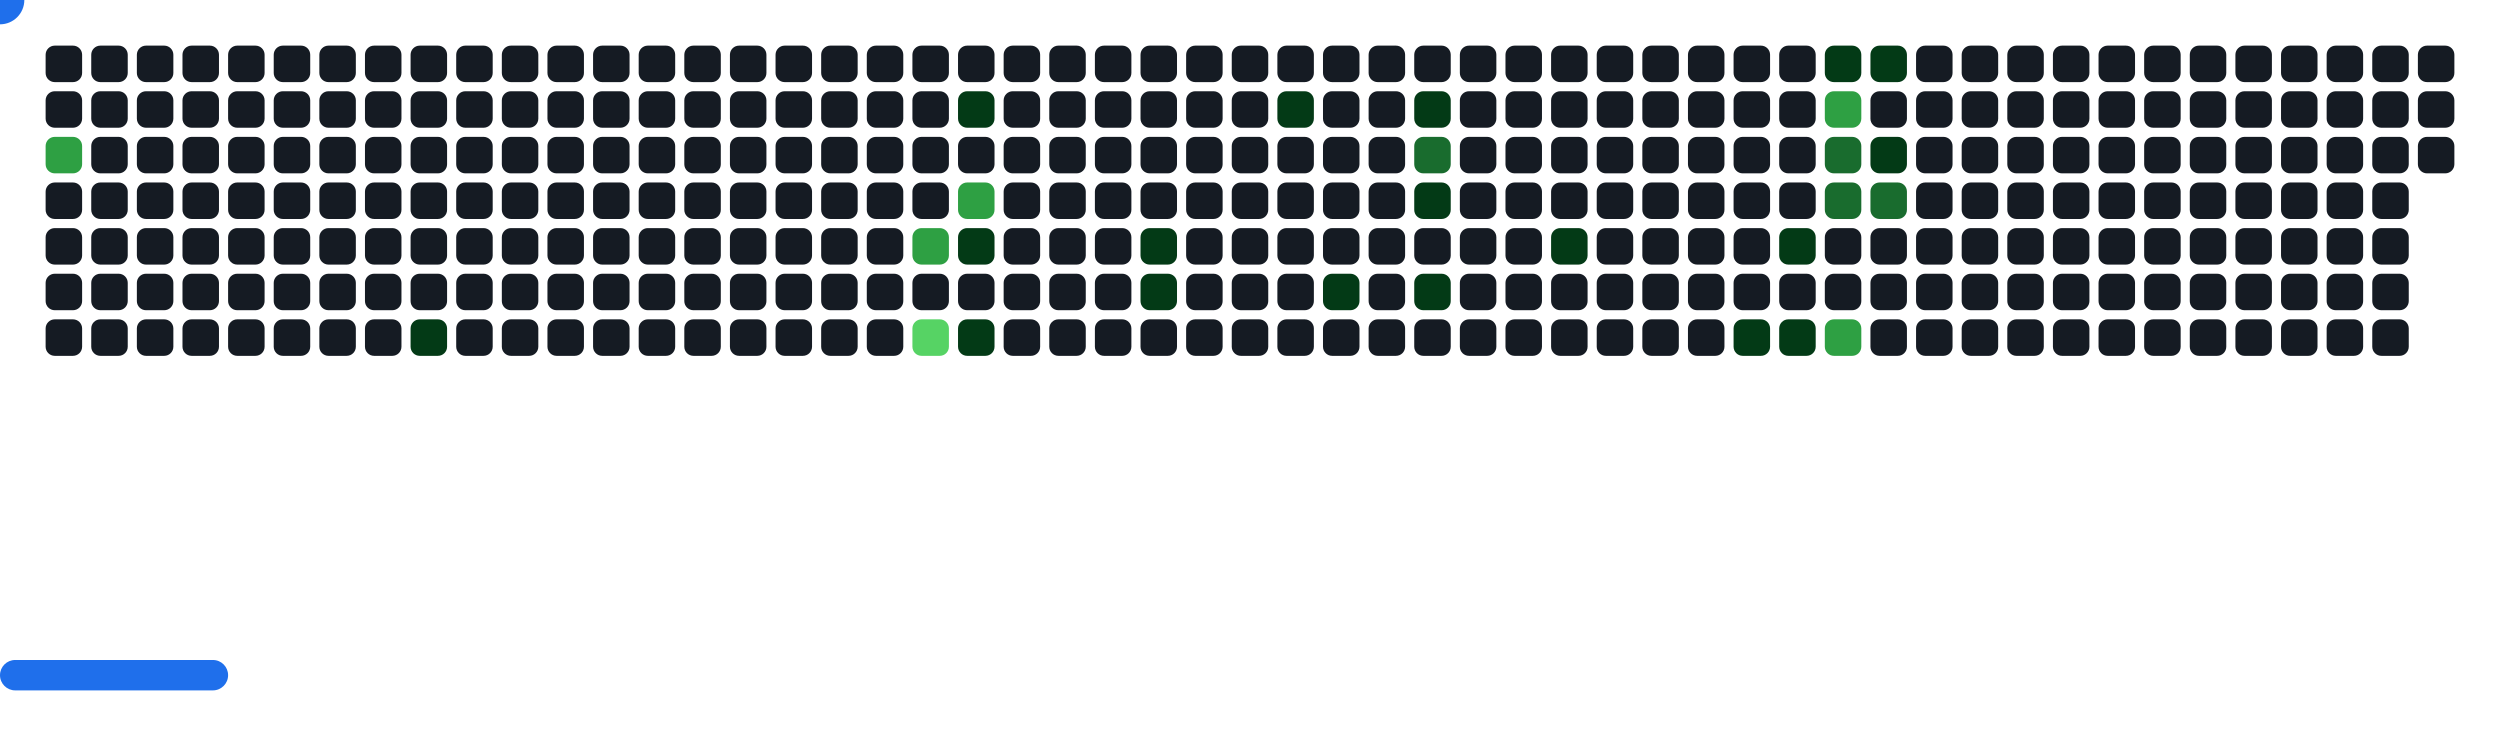
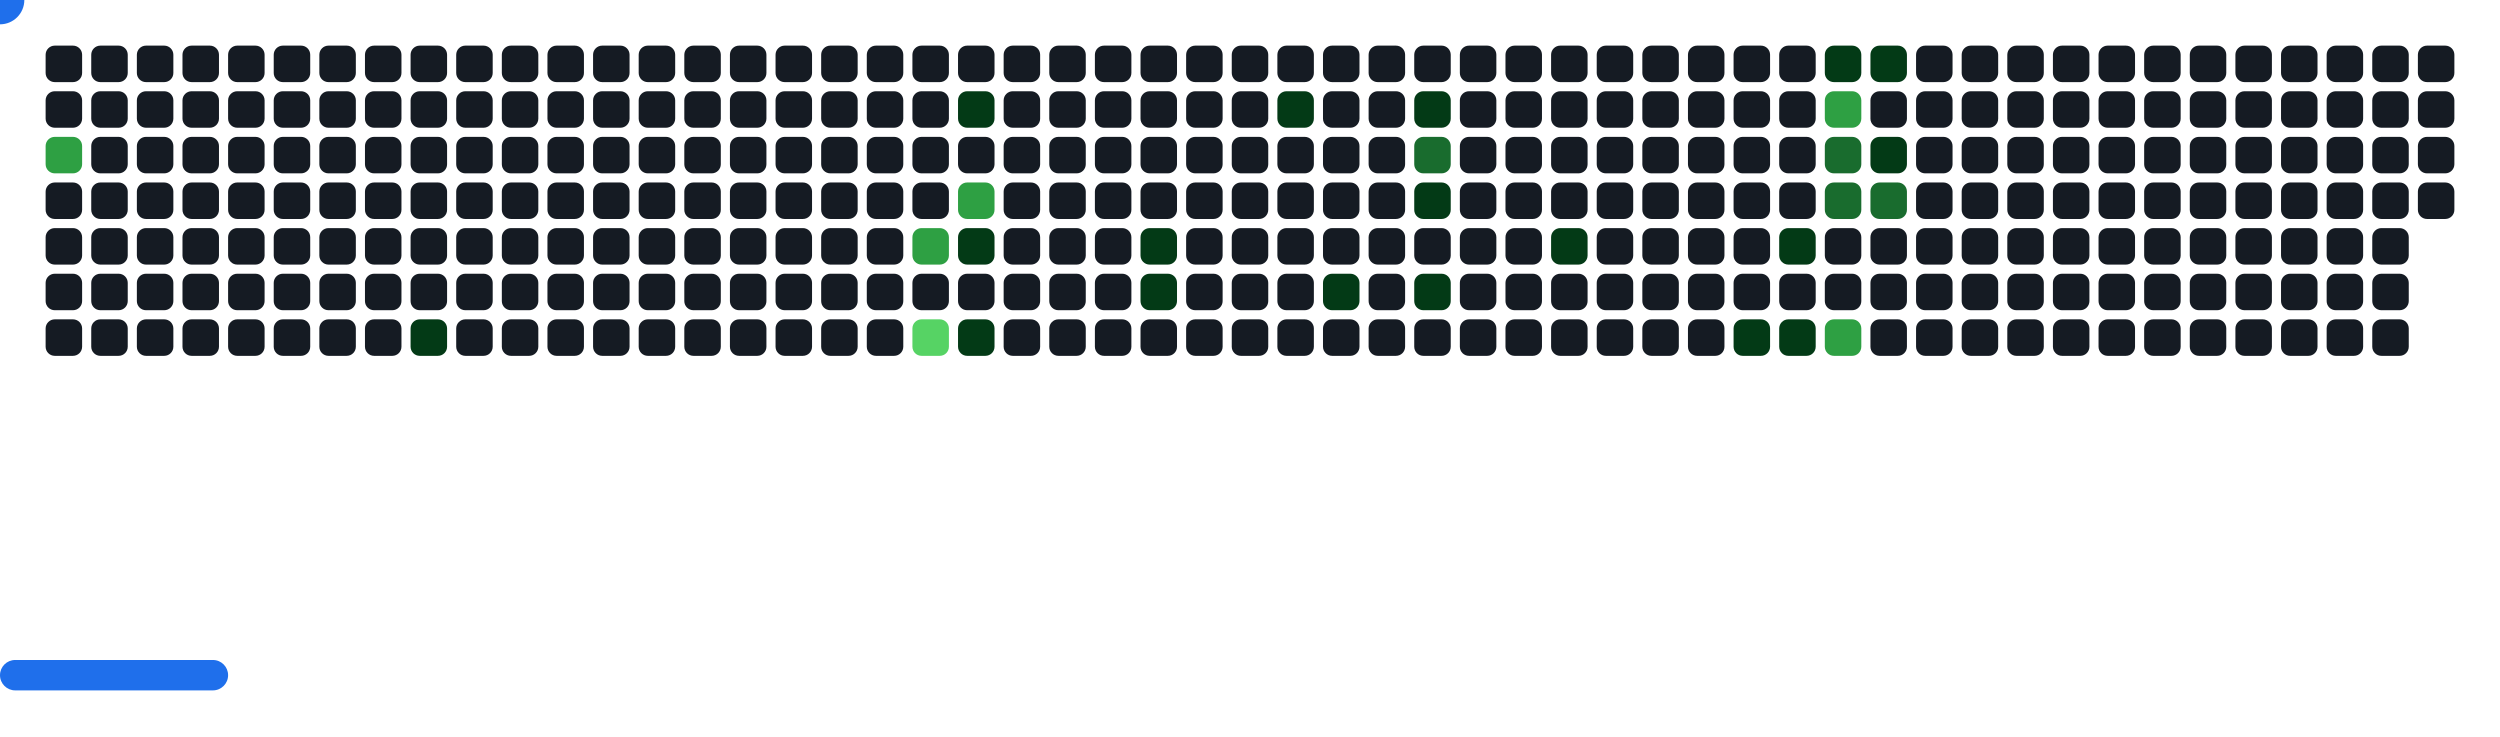
<svg xmlns="http://www.w3.org/2000/svg" width="822" height="242" viewBox="0 0 822 242">
  <style>.c0{fill:#151B23}.c1{fill:#033A16}.c2{fill:#196C2E}.c3{fill:#2EA043}.c4{fill:#56D364}</style>
  <defs>
    <symbol id="brick">
      <rect x="0" y="0" width="12" height="12" rx="3" />
    </symbol>
  </defs>
  <use href="#brick" x="15" y="15" class="c0" opacity="1" />
  <use href="#brick" x="15" y="30" class="c0" opacity="1" />
  <use href="#brick" x="15" y="45" fill="#2EA043">
    <animate attributeName="fill" values="#2EA043;#2EA043;#151B23;#151B23" keyTimes="0;0.723;0.723;1" dur="47.267s" fill="freeze" repeatCount="indefinite" />
  </use>
  <use href="#brick" x="15" y="60" class="c0" opacity="1" />
  <use href="#brick" x="15" y="75" class="c0" opacity="1" />
  <use href="#brick" x="15" y="90" class="c0" opacity="1" />
  <use href="#brick" x="15" y="105" class="c0" opacity="1" />
  <use href="#brick" x="30" y="15" class="c0" opacity="1" />
  <use href="#brick" x="30" y="30" class="c0" opacity="1" />
  <use href="#brick" x="30" y="45" class="c0" opacity="1" />
  <use href="#brick" x="30" y="60" class="c0" opacity="1" />
  <use href="#brick" x="30" y="75" class="c0" opacity="1" />
  <use href="#brick" x="30" y="90" class="c0" opacity="1" />
  <use href="#brick" x="30" y="105" class="c0" opacity="1" />
  <use href="#brick" x="45" y="15" class="c0" opacity="1" />
  <use href="#brick" x="45" y="30" class="c0" opacity="1" />
  <use href="#brick" x="45" y="45" class="c0" opacity="1" />
  <use href="#brick" x="45" y="60" class="c0" opacity="1" />
  <use href="#brick" x="45" y="75" class="c0" opacity="1" />
  <use href="#brick" x="45" y="90" class="c0" opacity="1" />
  <use href="#brick" x="45" y="105" class="c0" opacity="1" />
  <use href="#brick" x="60" y="15" class="c0" opacity="1" />
  <use href="#brick" x="60" y="30" class="c0" opacity="1" />
  <use href="#brick" x="60" y="45" class="c0" opacity="1" />
  <use href="#brick" x="60" y="60" class="c0" opacity="1" />
  <use href="#brick" x="60" y="75" class="c0" opacity="1" />
  <use href="#brick" x="60" y="90" class="c0" opacity="1" />
  <use href="#brick" x="60" y="105" class="c0" opacity="1" />
  <use href="#brick" x="75" y="15" class="c0" opacity="1" />
  <use href="#brick" x="75" y="30" class="c0" opacity="1" />
  <use href="#brick" x="75" y="45" class="c0" opacity="1" />
  <use href="#brick" x="75" y="60" class="c0" opacity="1" />
  <use href="#brick" x="75" y="75" class="c0" opacity="1" />
  <use href="#brick" x="75" y="90" class="c0" opacity="1" />
  <use href="#brick" x="75" y="105" class="c0" opacity="1" />
  <use href="#brick" x="90" y="15" class="c0" opacity="1" />
  <use href="#brick" x="90" y="30" class="c0" opacity="1" />
  <use href="#brick" x="90" y="45" class="c0" opacity="1" />
  <use href="#brick" x="90" y="60" class="c0" opacity="1" />
  <use href="#brick" x="90" y="75" class="c0" opacity="1" />
  <use href="#brick" x="90" y="90" class="c0" opacity="1" />
  <use href="#brick" x="90" y="105" class="c0" opacity="1" />
  <use href="#brick" x="105" y="15" class="c0" opacity="1" />
  <use href="#brick" x="105" y="30" class="c0" opacity="1" />
  <use href="#brick" x="105" y="45" class="c0" opacity="1" />
  <use href="#brick" x="105" y="60" class="c0" opacity="1" />
  <use href="#brick" x="105" y="75" class="c0" opacity="1" />
  <use href="#brick" x="105" y="90" class="c0" opacity="1" />
  <use href="#brick" x="105" y="105" class="c0" opacity="1" />
  <use href="#brick" x="120" y="15" class="c0" opacity="1" />
  <use href="#brick" x="120" y="30" class="c0" opacity="1" />
  <use href="#brick" x="120" y="45" class="c0" opacity="1" />
  <use href="#brick" x="120" y="60" class="c0" opacity="1" />
  <use href="#brick" x="120" y="75" class="c0" opacity="1" />
  <use href="#brick" x="120" y="90" class="c0" opacity="1" />
  <use href="#brick" x="120" y="105" class="c0" opacity="1" />
  <use href="#brick" x="135" y="15" class="c0" opacity="1" />
  <use href="#brick" x="135" y="30" class="c0" opacity="1" />
  <use href="#brick" x="135" y="45" class="c0" opacity="1" />
  <use href="#brick" x="135" y="60" class="c0" opacity="1" />
  <use href="#brick" x="135" y="75" class="c0" opacity="1" />
  <use href="#brick" x="135" y="90" class="c0" opacity="1" />
  <use href="#brick" x="135" y="105" fill="#033A16">
    <animate attributeName="fill" values="#033A16;#033A16;#151B23;#151B23" keyTimes="0;0.254;0.254;1" dur="47.267s" fill="freeze" repeatCount="indefinite" />
  </use>
  <use href="#brick" x="150" y="15" class="c0" opacity="1" />
  <use href="#brick" x="150" y="30" class="c0" opacity="1" />
  <use href="#brick" x="150" y="45" class="c0" opacity="1" />
  <use href="#brick" x="150" y="60" class="c0" opacity="1" />
  <use href="#brick" x="150" y="75" class="c0" opacity="1" />
  <use href="#brick" x="150" y="90" class="c0" opacity="1" />
  <use href="#brick" x="150" y="105" class="c0" opacity="1" />
  <use href="#brick" x="165" y="15" class="c0" opacity="1" />
  <use href="#brick" x="165" y="30" class="c0" opacity="1" />
  <use href="#brick" x="165" y="45" class="c0" opacity="1" />
  <use href="#brick" x="165" y="60" class="c0" opacity="1" />
  <use href="#brick" x="165" y="75" class="c0" opacity="1" />
  <use href="#brick" x="165" y="90" class="c0" opacity="1" />
  <use href="#brick" x="165" y="105" class="c0" opacity="1" />
  <use href="#brick" x="180" y="15" class="c0" opacity="1" />
  <use href="#brick" x="180" y="30" class="c0" opacity="1" />
  <use href="#brick" x="180" y="45" class="c0" opacity="1" />
  <use href="#brick" x="180" y="60" class="c0" opacity="1" />
  <use href="#brick" x="180" y="75" class="c0" opacity="1" />
  <use href="#brick" x="180" y="90" class="c0" opacity="1" />
  <use href="#brick" x="180" y="105" class="c0" opacity="1" />
  <use href="#brick" x="195" y="15" class="c0" opacity="1" />
  <use href="#brick" x="195" y="30" class="c0" opacity="1" />
  <use href="#brick" x="195" y="45" class="c0" opacity="1" />
  <use href="#brick" x="195" y="60" class="c0" opacity="1" />
  <use href="#brick" x="195" y="75" class="c0" opacity="1" />
  <use href="#brick" x="195" y="90" class="c0" opacity="1" />
  <use href="#brick" x="195" y="105" class="c0" opacity="1" />
  <use href="#brick" x="210" y="15" class="c0" opacity="1" />
  <use href="#brick" x="210" y="30" class="c0" opacity="1" />
  <use href="#brick" x="210" y="45" class="c0" opacity="1" />
  <use href="#brick" x="210" y="60" class="c0" opacity="1" />
  <use href="#brick" x="210" y="75" class="c0" opacity="1" />
  <use href="#brick" x="210" y="90" class="c0" opacity="1" />
  <use href="#brick" x="210" y="105" class="c0" opacity="1" />
  <use href="#brick" x="225" y="15" class="c0" opacity="1" />
  <use href="#brick" x="225" y="30" class="c0" opacity="1" />
  <use href="#brick" x="225" y="45" class="c0" opacity="1" />
  <use href="#brick" x="225" y="60" class="c0" opacity="1" />
  <use href="#brick" x="225" y="75" class="c0" opacity="1" />
  <use href="#brick" x="225" y="90" class="c0" opacity="1" />
  <use href="#brick" x="225" y="105" class="c0" opacity="1" />
  <use href="#brick" x="240" y="15" class="c0" opacity="1" />
  <use href="#brick" x="240" y="30" class="c0" opacity="1" />
  <use href="#brick" x="240" y="45" class="c0" opacity="1" />
  <use href="#brick" x="240" y="60" class="c0" opacity="1" />
  <use href="#brick" x="240" y="75" class="c0" opacity="1" />
  <use href="#brick" x="240" y="90" class="c0" opacity="1" />
  <use href="#brick" x="240" y="105" class="c0" opacity="1" />
  <use href="#brick" x="255" y="15" class="c0" opacity="1" />
  <use href="#brick" x="255" y="30" class="c0" opacity="1" />
  <use href="#brick" x="255" y="45" class="c0" opacity="1" />
  <use href="#brick" x="255" y="60" class="c0" opacity="1" />
  <use href="#brick" x="255" y="75" class="c0" opacity="1" />
  <use href="#brick" x="255" y="90" class="c0" opacity="1" />
  <use href="#brick" x="255" y="105" class="c0" opacity="1" />
  <use href="#brick" x="270" y="15" class="c0" opacity="1" />
  <use href="#brick" x="270" y="30" class="c0" opacity="1" />
  <use href="#brick" x="270" y="45" class="c0" opacity="1" />
  <use href="#brick" x="270" y="60" class="c0" opacity="1" />
  <use href="#brick" x="270" y="75" class="c0" opacity="1" />
  <use href="#brick" x="270" y="90" class="c0" opacity="1" />
  <use href="#brick" x="270" y="105" class="c0" opacity="1" />
  <use href="#brick" x="285" y="15" class="c0" opacity="1" />
  <use href="#brick" x="285" y="30" class="c0" opacity="1" />
  <use href="#brick" x="285" y="45" class="c0" opacity="1" />
  <use href="#brick" x="285" y="60" class="c0" opacity="1" />
  <use href="#brick" x="285" y="75" class="c0" opacity="1" />
  <use href="#brick" x="285" y="90" class="c0" opacity="1" />
  <use href="#brick" x="285" y="105" class="c0" opacity="1" />
  <use href="#brick" x="300" y="15" class="c0" opacity="1" />
  <use href="#brick" x="300" y="30" class="c0" opacity="1" />
  <use href="#brick" x="300" y="45" class="c0" opacity="1" />
  <use href="#brick" x="300" y="60" class="c0" opacity="1" />
  <use href="#brick" x="300" y="75" fill="#2EA043">
    <animate attributeName="fill" values="#2EA043;#2EA043;#151B23;#151B23" keyTimes="0;0.14;0.14;1" dur="47.267s" fill="freeze" repeatCount="indefinite" />
  </use>
  <use href="#brick" x="300" y="90" class="c0" opacity="1" />
  <use href="#brick" x="300" y="105" fill="#56D364">
    <animate attributeName="fill" values="#56D364;#56D364;#151B23;#151B23" keyTimes="0;0.238;0.238;1" dur="47.267s" fill="freeze" repeatCount="indefinite" />
  </use>
  <use href="#brick" x="315" y="15" class="c0" opacity="1" />
  <use href="#brick" x="315" y="30" fill="#033A16">
    <animate attributeName="fill" values="#033A16;#033A16;#151B23;#151B23" keyTimes="0;0.296;0.296;1" dur="47.267s" fill="freeze" repeatCount="indefinite" />
  </use>
  <use href="#brick" x="315" y="45" class="c0" opacity="1" />
  <use href="#brick" x="315" y="60" fill="#2EA043">
    <animate attributeName="fill" values="#2EA043;#2EA043;#151B23;#151B23" keyTimes="0;0.143;0.143;1" dur="47.267s" fill="freeze" repeatCount="indefinite" />
  </use>
  <use href="#brick" x="315" y="75" fill="#033A16">
    <animate attributeName="fill" values="#033A16;#033A16;#151B23;#151B23" keyTimes="0;0.142;0.142;1" dur="47.267s" fill="freeze" repeatCount="indefinite" />
  </use>
  <use href="#brick" x="315" y="90" class="c0" opacity="1" />
  <use href="#brick" x="315" y="105" fill="#033A16">
    <animate attributeName="fill" values="#033A16;#033A16;#151B23;#151B23" keyTimes="0;1;1;1" dur="47.267s" fill="freeze" repeatCount="indefinite" />
  </use>
  <use href="#brick" x="330" y="15" class="c0" opacity="1" />
  <use href="#brick" x="330" y="30" class="c0" opacity="1" />
  <use href="#brick" x="330" y="45" class="c0" opacity="1" />
  <use href="#brick" x="330" y="60" class="c0" opacity="1" />
  <use href="#brick" x="330" y="75" class="c0" opacity="1" />
  <use href="#brick" x="330" y="90" class="c0" opacity="1" />
  <use href="#brick" x="330" y="105" class="c0" opacity="1" />
  <use href="#brick" x="345" y="15" class="c0" opacity="1" />
  <use href="#brick" x="345" y="30" class="c0" opacity="1" />
  <use href="#brick" x="345" y="45" class="c0" opacity="1" />
  <use href="#brick" x="345" y="60" class="c0" opacity="1" />
  <use href="#brick" x="345" y="75" class="c0" opacity="1" />
  <use href="#brick" x="345" y="90" class="c0" opacity="1" />
  <use href="#brick" x="345" y="105" class="c0" opacity="1" />
  <use href="#brick" x="360" y="15" class="c0" opacity="1" />
  <use href="#brick" x="360" y="30" class="c0" opacity="1" />
  <use href="#brick" x="360" y="45" class="c0" opacity="1" />
  <use href="#brick" x="360" y="60" class="c0" opacity="1" />
  <use href="#brick" x="360" y="75" class="c0" opacity="1" />
  <use href="#brick" x="360" y="90" class="c0" opacity="1" />
  <use href="#brick" x="360" y="105" class="c0" opacity="1" />
  <use href="#brick" x="375" y="15" class="c0" opacity="1" />
  <use href="#brick" x="375" y="30" class="c0" opacity="1" />
  <use href="#brick" x="375" y="45" class="c0" opacity="1" />
  <use href="#brick" x="375" y="60" class="c0" opacity="1" />
  <use href="#brick" x="375" y="75" fill="#033A16">
    <animate attributeName="fill" values="#033A16;#033A16;#151B23;#151B23" keyTimes="0;0.079;0.079;1" dur="47.267s" fill="freeze" repeatCount="indefinite" />
  </use>
  <use href="#brick" x="375" y="90" fill="#033A16">
    <animate attributeName="fill" values="#033A16;#033A16;#151B23;#151B23" keyTimes="0;0.078;0.078;1" dur="47.267s" fill="freeze" repeatCount="indefinite" />
  </use>
  <use href="#brick" x="375" y="105" class="c0" opacity="1" />
  <use href="#brick" x="390" y="15" class="c0" opacity="1" />
  <use href="#brick" x="390" y="30" class="c0" opacity="1" />
  <use href="#brick" x="390" y="45" class="c0" opacity="1" />
  <use href="#brick" x="390" y="60" class="c0" opacity="1" />
  <use href="#brick" x="390" y="75" class="c0" opacity="1" />
  <use href="#brick" x="390" y="90" class="c0" opacity="1" />
  <use href="#brick" x="390" y="105" class="c0" opacity="1" />
  <use href="#brick" x="405" y="15" class="c0" opacity="1" />
  <use href="#brick" x="405" y="30" class="c0" opacity="1" />
  <use href="#brick" x="405" y="45" class="c0" opacity="1" />
  <use href="#brick" x="405" y="60" class="c0" opacity="1" />
  <use href="#brick" x="405" y="75" class="c0" opacity="1" />
  <use href="#brick" x="405" y="90" class="c0" opacity="1" />
  <use href="#brick" x="405" y="105" class="c0" opacity="1" />
  <use href="#brick" x="420" y="15" class="c0" opacity="1" />
  <use href="#brick" x="420" y="30" fill="#033A16">
    <animate attributeName="fill" values="#033A16;#033A16;#151B23;#151B23" keyTimes="0;0.38;0.38;1" dur="47.267s" fill="freeze" repeatCount="indefinite" />
  </use>
  <use href="#brick" x="420" y="45" class="c0" opacity="1" />
  <use href="#brick" x="420" y="60" class="c0" opacity="1" />
  <use href="#brick" x="420" y="75" class="c0" opacity="1" />
  <use href="#brick" x="420" y="90" class="c0" opacity="1" />
  <use href="#brick" x="420" y="105" class="c0" opacity="1" />
  <use href="#brick" x="435" y="15" class="c0" opacity="1" />
  <use href="#brick" x="435" y="30" class="c0" opacity="1" />
  <use href="#brick" x="435" y="45" class="c0" opacity="1" />
  <use href="#brick" x="435" y="60" class="c0" opacity="1" />
  <use href="#brick" x="435" y="75" class="c0" opacity="1" />
  <use href="#brick" x="435" y="90" fill="#033A16">
    <animate attributeName="fill" values="#033A16;#033A16;#151B23;#151B23" keyTimes="0;0.224;0.224;1" dur="47.267s" fill="freeze" repeatCount="indefinite" />
  </use>
  <use href="#brick" x="435" y="105" class="c0" opacity="1" />
  <use href="#brick" x="450" y="15" class="c0" opacity="1" />
  <use href="#brick" x="450" y="30" class="c0" opacity="1" />
  <use href="#brick" x="450" y="45" class="c0" opacity="1" />
  <use href="#brick" x="450" y="60" class="c0" opacity="1" />
  <use href="#brick" x="450" y="75" class="c0" opacity="1" />
  <use href="#brick" x="450" y="90" class="c0" opacity="1" />
  <use href="#brick" x="450" y="105" class="c0" opacity="1" />
  <use href="#brick" x="465" y="15" class="c0" opacity="1" />
  <use href="#brick" x="465" y="30" fill="#033A16">
    <animate attributeName="fill" values="#033A16;#033A16;#151B23;#151B23" keyTimes="0;0.069;0.069;1" dur="47.267s" fill="freeze" repeatCount="indefinite" />
  </use>
  <use href="#brick" x="465" y="45" fill="#196C2E">
    <animate attributeName="fill" values="#196C2E;#196C2E;#151B23;#151B23" keyTimes="0;0.615;0.615;1" dur="47.267s" fill="freeze" repeatCount="indefinite" />
  </use>
  <use href="#brick" x="465" y="60" fill="#033A16">
    <animate attributeName="fill" values="#033A16;#033A16;#151B23;#151B23" keyTimes="0;0.223;0.223;1" dur="47.267s" fill="freeze" repeatCount="indefinite" />
  </use>
  <use href="#brick" x="465" y="75" class="c0" opacity="1" />
  <use href="#brick" x="465" y="90" fill="#033A16">
    <animate attributeName="fill" values="#033A16;#033A16;#151B23;#151B23" keyTimes="0;0.222;0.222;1" dur="47.267s" fill="freeze" repeatCount="indefinite" />
  </use>
  <use href="#brick" x="465" y="105" class="c0" opacity="1" />
  <use href="#brick" x="480" y="15" class="c0" opacity="1" />
  <use href="#brick" x="480" y="30" class="c0" opacity="1" />
  <use href="#brick" x="480" y="45" class="c0" opacity="1" />
  <use href="#brick" x="480" y="60" class="c0" opacity="1" />
  <use href="#brick" x="480" y="75" class="c0" opacity="1" />
  <use href="#brick" x="480" y="90" class="c0" opacity="1" />
  <use href="#brick" x="480" y="105" class="c0" opacity="1" />
  <use href="#brick" x="495" y="15" class="c0" opacity="1" />
  <use href="#brick" x="495" y="30" class="c0" opacity="1" />
  <use href="#brick" x="495" y="45" class="c0" opacity="1" />
  <use href="#brick" x="495" y="60" class="c0" opacity="1" />
  <use href="#brick" x="495" y="75" class="c0" opacity="1" />
  <use href="#brick" x="495" y="90" class="c0" opacity="1" />
  <use href="#brick" x="495" y="105" class="c0" opacity="1" />
  <use href="#brick" x="510" y="15" class="c0" opacity="1" />
  <use href="#brick" x="510" y="30" class="c0" opacity="1" />
  <use href="#brick" x="510" y="45" class="c0" opacity="1" />
  <use href="#brick" x="510" y="60" class="c0" opacity="1" />
  <use href="#brick" x="510" y="75" fill="#033A16">
    <animate attributeName="fill" values="#033A16;#033A16;#151B23;#151B23" keyTimes="0;0.064;0.064;1" dur="47.267s" fill="freeze" repeatCount="indefinite" />
  </use>
  <use href="#brick" x="510" y="90" class="c0" opacity="1" />
  <use href="#brick" x="510" y="105" class="c0" opacity="1" />
  <use href="#brick" x="525" y="15" class="c0" opacity="1" />
  <use href="#brick" x="525" y="30" class="c0" opacity="1" />
  <use href="#brick" x="525" y="45" class="c0" opacity="1" />
  <use href="#brick" x="525" y="60" class="c0" opacity="1" />
  <use href="#brick" x="525" y="75" class="c0" opacity="1" />
  <use href="#brick" x="525" y="90" class="c0" opacity="1" />
  <use href="#brick" x="525" y="105" class="c0" opacity="1" />
  <use href="#brick" x="540" y="15" class="c0" opacity="1" />
  <use href="#brick" x="540" y="30" class="c0" opacity="1" />
  <use href="#brick" x="540" y="45" class="c0" opacity="1" />
  <use href="#brick" x="540" y="60" class="c0" opacity="1" />
  <use href="#brick" x="540" y="75" class="c0" opacity="1" />
  <use href="#brick" x="540" y="90" class="c0" opacity="1" />
  <use href="#brick" x="540" y="105" class="c0" opacity="1" />
  <use href="#brick" x="555" y="15" class="c0" opacity="1" />
  <use href="#brick" x="555" y="30" class="c0" opacity="1" />
  <use href="#brick" x="555" y="45" class="c0" opacity="1" />
  <use href="#brick" x="555" y="60" class="c0" opacity="1" />
  <use href="#brick" x="555" y="75" class="c0" opacity="1" />
  <use href="#brick" x="555" y="90" class="c0" opacity="1" />
  <use href="#brick" x="555" y="105" class="c0" opacity="1" />
  <use href="#brick" x="570" y="15" class="c0" opacity="1" />
  <use href="#brick" x="570" y="30" class="c0" opacity="1" />
  <use href="#brick" x="570" y="45" class="c0" opacity="1" />
  <use href="#brick" x="570" y="60" class="c0" opacity="1" />
  <use href="#brick" x="570" y="75" class="c0" opacity="1" />
  <use href="#brick" x="570" y="90" class="c0" opacity="1" />
  <use href="#brick" x="570" y="105" fill="#033A16">
    <animate attributeName="fill" values="#033A16;#033A16;#151B23;#151B23" keyTimes="0;0.32;0.32;1" dur="47.267s" fill="freeze" repeatCount="indefinite" />
  </use>
  <use href="#brick" x="585" y="15" class="c0" opacity="1" />
  <use href="#brick" x="585" y="30" class="c0" opacity="1" />
  <use href="#brick" x="585" y="45" class="c0" opacity="1" />
  <use href="#brick" x="585" y="60" class="c0" opacity="1" />
  <use href="#brick" x="585" y="75" fill="#033A16">
    <animate attributeName="fill" values="#033A16;#033A16;#151B23;#151B23" keyTimes="0;0.169;0.169;1" dur="47.267s" fill="freeze" repeatCount="indefinite" />
  </use>
  <use href="#brick" x="585" y="90" class="c0" opacity="1" />
  <use href="#brick" x="585" y="105" fill="#033A16">
    <animate attributeName="fill" values="#033A16;#033A16;#151B23;#151B23" keyTimes="0;0.514;0.514;1" dur="47.267s" fill="freeze" repeatCount="indefinite" />
  </use>
  <use href="#brick" x="600" y="15" fill="#033A16">
    <animate attributeName="fill" values="#033A16;#033A16;#151B23;#151B23" keyTimes="0;0.018;0.018;1" dur="47.267s" fill="freeze" repeatCount="indefinite" />
  </use>
  <use href="#brick" x="600" y="30" fill="#2EA043">
    <animate attributeName="fill" values="#2EA043;#2EA043;#151B23;#151B23" keyTimes="0;0.019;0.019;1" dur="47.267s" fill="freeze" repeatCount="indefinite" />
  </use>
  <use href="#brick" x="600" y="45" fill="#196C2E">
    <animate attributeName="fill" values="#196C2E;#196C2E;#151B23;#151B23" keyTimes="0;0.055;0.055;1" dur="47.267s" fill="freeze" repeatCount="indefinite" />
  </use>
  <use href="#brick" x="600" y="60" fill="#196C2E">
    <animate attributeName="fill" values="#196C2E;#196C2E;#151B23;#151B23" keyTimes="0;0.056;0.056;1" dur="47.267s" fill="freeze" repeatCount="indefinite" />
  </use>
  <use href="#brick" x="600" y="75" class="c0" opacity="1" />
  <use href="#brick" x="600" y="90" class="c0" opacity="1" />
  <use href="#brick" x="600" y="105" fill="#2EA043">
    <animate attributeName="fill" values="#2EA043;#2EA043;#151B23;#151B23" keyTimes="0;0.172;0.172;1" dur="47.267s" fill="freeze" repeatCount="indefinite" />
  </use>
  <use href="#brick" x="615" y="15" fill="#033A16">
    <animate attributeName="fill" values="#033A16;#033A16;#151B23;#151B23" keyTimes="0;0.02;0.02;1" dur="47.267s" fill="freeze" repeatCount="indefinite" />
  </use>
  <use href="#brick" x="615" y="30" class="c0" opacity="1" />
  <use href="#brick" x="615" y="45" fill="#033A16">
    <animate attributeName="fill" values="#033A16;#033A16;#151B23;#151B23" keyTimes="0;0.054;0.054;1" dur="47.267s" fill="freeze" repeatCount="indefinite" />
  </use>
  <use href="#brick" x="615" y="60" fill="#196C2E">
    <animate attributeName="fill" values="#196C2E;#196C2E;#151B23;#151B23" keyTimes="0;0.054;0.054;1" dur="47.267s" fill="freeze" repeatCount="indefinite" />
  </use>
  <use href="#brick" x="615" y="75" class="c0" opacity="1" />
  <use href="#brick" x="615" y="90" class="c0" opacity="1" />
  <use href="#brick" x="615" y="105" class="c0" opacity="1" />
  <use href="#brick" x="630" y="15" class="c0" opacity="1" />
  <use href="#brick" x="630" y="30" class="c0" opacity="1" />
  <use href="#brick" x="630" y="45" class="c0" opacity="1" />
  <use href="#brick" x="630" y="60" class="c0" opacity="1" />
  <use href="#brick" x="630" y="75" class="c0" opacity="1" />
  <use href="#brick" x="630" y="90" class="c0" opacity="1" />
  <use href="#brick" x="630" y="105" class="c0" opacity="1" />
  <use href="#brick" x="645" y="15" class="c0" opacity="1" />
  <use href="#brick" x="645" y="30" class="c0" opacity="1" />
  <use href="#brick" x="645" y="45" class="c0" opacity="1" />
  <use href="#brick" x="645" y="60" class="c0" opacity="1" />
  <use href="#brick" x="645" y="75" class="c0" opacity="1" />
  <use href="#brick" x="645" y="90" class="c0" opacity="1" />
  <use href="#brick" x="645" y="105" class="c0" opacity="1" />
  <use href="#brick" x="660" y="15" class="c0" opacity="1" />
  <use href="#brick" x="660" y="30" class="c0" opacity="1" />
  <use href="#brick" x="660" y="45" class="c0" opacity="1" />
  <use href="#brick" x="660" y="60" class="c0" opacity="1" />
  <use href="#brick" x="660" y="75" class="c0" opacity="1" />
  <use href="#brick" x="660" y="90" class="c0" opacity="1" />
  <use href="#brick" x="660" y="105" class="c0" opacity="1" />
  <use href="#brick" x="675" y="15" class="c0" opacity="1" />
  <use href="#brick" x="675" y="30" class="c0" opacity="1" />
  <use href="#brick" x="675" y="45" class="c0" opacity="1" />
  <use href="#brick" x="675" y="60" class="c0" opacity="1" />
  <use href="#brick" x="675" y="75" class="c0" opacity="1" />
  <use href="#brick" x="675" y="90" class="c0" opacity="1" />
  <use href="#brick" x="675" y="105" class="c0" opacity="1" />
  <use href="#brick" x="690" y="15" class="c0" opacity="1" />
  <use href="#brick" x="690" y="30" class="c0" opacity="1" />
  <use href="#brick" x="690" y="45" class="c0" opacity="1" />
  <use href="#brick" x="690" y="60" class="c0" opacity="1" />
  <use href="#brick" x="690" y="75" class="c0" opacity="1" />
  <use href="#brick" x="690" y="90" class="c0" opacity="1" />
  <use href="#brick" x="690" y="105" class="c0" opacity="1" />
  <use href="#brick" x="705" y="15" class="c0" opacity="1" />
  <use href="#brick" x="705" y="30" class="c0" opacity="1" />
  <use href="#brick" x="705" y="45" class="c0" opacity="1" />
  <use href="#brick" x="705" y="60" class="c0" opacity="1" />
  <use href="#brick" x="705" y="75" class="c0" opacity="1" />
  <use href="#brick" x="705" y="90" class="c0" opacity="1" />
  <use href="#brick" x="705" y="105" class="c0" opacity="1" />
  <use href="#brick" x="720" y="15" class="c0" opacity="1" />
  <use href="#brick" x="720" y="30" class="c0" opacity="1" />
  <use href="#brick" x="720" y="45" class="c0" opacity="1" />
  <use href="#brick" x="720" y="60" class="c0" opacity="1" />
  <use href="#brick" x="720" y="75" class="c0" opacity="1" />
  <use href="#brick" x="720" y="90" class="c0" opacity="1" />
  <use href="#brick" x="720" y="105" class="c0" opacity="1" />
  <use href="#brick" x="735" y="15" class="c0" opacity="1" />
  <use href="#brick" x="735" y="30" class="c0" opacity="1" />
  <use href="#brick" x="735" y="45" class="c0" opacity="1" />
  <use href="#brick" x="735" y="60" class="c0" opacity="1" />
  <use href="#brick" x="735" y="75" class="c0" opacity="1" />
  <use href="#brick" x="735" y="90" class="c0" opacity="1" />
  <use href="#brick" x="735" y="105" class="c0" opacity="1" />
  <use href="#brick" x="750" y="15" class="c0" opacity="1" />
  <use href="#brick" x="750" y="30" class="c0" opacity="1" />
  <use href="#brick" x="750" y="45" class="c0" opacity="1" />
  <use href="#brick" x="750" y="60" class="c0" opacity="1" />
  <use href="#brick" x="750" y="75" class="c0" opacity="1" />
  <use href="#brick" x="750" y="90" class="c0" opacity="1" />
  <use href="#brick" x="750" y="105" class="c0" opacity="1" />
  <use href="#brick" x="765" y="15" class="c0" opacity="1" />
  <use href="#brick" x="765" y="30" class="c0" opacity="1" />
  <use href="#brick" x="765" y="45" class="c0" opacity="1" />
  <use href="#brick" x="765" y="60" class="c0" opacity="1" />
  <use href="#brick" x="765" y="75" class="c0" opacity="1" />
  <use href="#brick" x="765" y="90" class="c0" opacity="1" />
  <use href="#brick" x="765" y="105" class="c0" opacity="1" />
  <use href="#brick" x="780" y="15" class="c0" opacity="1" />
  <use href="#brick" x="780" y="30" class="c0" opacity="1" />
  <use href="#brick" x="780" y="45" class="c0" opacity="1" />
  <use href="#brick" x="780" y="60" class="c0" opacity="1" />
  <use href="#brick" x="780" y="75" class="c0" opacity="1" />
  <use href="#brick" x="780" y="90" class="c0" opacity="1" />
  <use href="#brick" x="780" y="105" class="c0" opacity="1" />
  <use href="#brick" x="795" y="15" class="c0" opacity="1" />
  <use href="#brick" x="795" y="30" class="c0" opacity="1" />
  <use href="#brick" x="795" y="45" class="c0" opacity="1" />
+   <use href="#brick" x="795" y="60" class="c0" opacity="1" />
  <g transform="translate(0,217)">
    <rect y="0" width="75" height="10" rx="5" fill="#1F6FEB">
      <animate attributeName="x" values="374;381;388;395;402;409;416;423;430;437;444;451;458;465;472;480;487;494;501;508;515;522;529;536;543;550;557;564;571;579;586;593;600;607;614;621;628;635;642;649;656;663;670;678;685;692;699;706;713;720;727;732;732;732;732;732;732;732;727;720;713;706;699;692;685;678;670;663;656;649;642;635;628;621;614;607;600;593;586;579;571;564;557;550;543;536;529;522;515;508;501;494;487;480;472;465;458;451;444;437;430;423;416;409;402;395;388;381;373;366;359;352;345;338;331;324;317;310;303;296;289;282;275;267;260;253;246;239;232;225;218;211;204;197;190;183;176;168;161;154;147;140;133;126;119;112;105;98;91;84;77;69;62;55;48;41;34;27;20;15;15;15;15;15;15;15;20;27;34;41;48;55;62;69;77;84;91;98;105;112;119;126;133;140;147;154;161;168;176;183;190;197;204;211;218;225;232;239;246;253;260;267;275;282;289;296;303;310;317;324;331;338;345;352;359;366;373;381;388;395;402;409;416;423;430;437;444;451;458;465;472;480;487;494;501;508;515;522;529;536;543;550;557;564;571;579;586;593;600;607;614;621;628;635;642;649;656;663;670;678;685;692;699;706;713;720;727;732;732;732;732;732;732;732;727;720;713;706;699;692;685;678;670;663;656;649;642;635;628;621;614;607;600;593;586;579;571;564;557;550;543;536;529;522;515;508;501;494;487;480;472;465;458;451;444;437;430;423;416;409;402;395;388;381;373;366;359;352;345;338;331;324;317;310;303;296;289;282;275;267;260;253;246;239;232;225;218;211;204;197;190;183;176;168;161;154;147;140;133;126;119;112;105;98;91;84;77;69;62;55;48;41;34;27;20;15;15;15;15;15;15;15;20;27;34;41;48;55;62;69;77;84;91;98;105;112;119;126;133;140;147;154;161;168;176;183;190;197;204;211;218;225;232;239;246;253;260;267;275;282;289;296;303;310;317;324;331;338;345;352;359;366;373;381;388;395;402;409;416;423;430;437;444;451;458;465;472;480;487;494;501;508;515;522;529;536;543;550;557;564;571;579;586;593;600;607;614;621;628;635;642;649;656;663;670;678;685;692;699;706;713;720;727;732;732;732;732;732;732;732;727;720;713;706;699;692;685;678;670;663;656;649;642;635;628;621;614;607;600;593;586;579;571;564;557;550;543;536;529;522;515;508;501;494;487;480;472;465;458;451;444;437;430;423;416;409;402;395;388;381;373;366;359;352;345;338;331;324;317;310;303;296;289;282;275;267;260;253;246;239;232;225;218;211;204;197;190;183;176;168;161;154;147;140;133;126;119;112;105;98;91;84;77;69;62;55;48;41;34;27;20;15;15;15;15;15;15;15;20;27;34;41;48;55;62;69;77;84;91;98;105;112;119;126;133;140;147;154;161;168;176;183;190;197;204;211;218;225;232;239;246;253;260;267;275;282;289;296;303;310;317;324;331;338;345;352;359;366;373;381;388;395;402;409;416;423;430;437;444;451;458;465;472;480;487;494;501;508;515;522;529;536;543;550;557;564;571;579;586;593;600;607;614;621;628;635;642;649;656;663;670;678;685;692;699;706;713;720;727;732;732;732;732;732;732;732;727;720;713;706;699;692;685;678;670;663;656;649;642;635;628;621;614;607;600;593;586;579;571;564;557;550;543;536;529;522;515;508;501;494;487;480;472;465;458;451;444;437;430;423;416;409;402;395;388;381;373;366;359;352;345;338;331;324;317;310;303;296;289;282;275;267;260;253;246;239;232;225;218;211;204;197;190;183;176;168;161;154;147;140;133;126;119;112;105;98;91;84;77;69;62;55;48;41;34;27;20;15;15;15;15;15;15;15;20;27;34;41;48;55;62;69;77;84;91;98;105;112;119;126;133;140;147;154;161;168;176;183;190;197;204;211;218;225;232;239;246;253;260;267;275;282;289;296;303;310;317;324;331;338;345;352;359;366;373;381;388;395;402;409;416;423;430;437;444;451;458;465;472;480;487;494;501;508;515;522;529;536;543;550;557;564;571;579;586;593;600;607;614;621;628;635;642;649;656;663;670;678;685;692;699;706;713;720;727;732;732;732;732;732;732;732;727;720;713;706;699;692;685;678;670;663;656;649;642;635;628;621;614;607;600;593;586;579;571;564;557;550;543;536;529;522;515;508;501;494;487;480;472;465;458;451;444;437;430;423;416;409;402;395;388;381;373;366;359;352;345;338;331;324;317;310;303;296;289;282;275;267;260;253;246;239;232;225;218;211;204;197;190;183;176;168;161;154;147;140;133;126;119;112;105;98;91;84;77;69;62;55;48;41;34;27;20;15;15;15;15;15;15;15;20;27;34;41;48;55;62;69;77;84;91;98;105;112;119;126;133;140;147;154;161;168;176;183;190;197;204;211;218;225;232;239;246;253;260;267;275;282;289;296;303;310;317;324;331;338;345;352;359;366;373;381;388;395;402;409;416;423;430;437;444;451;458;465;472;480;487;494;501;508;515;522;529;536;543;550;557;564;571;579;586;593;600;607;614;621;628;635;642;649;656;663;670;678;685;692;699;706;713;720;727;732;732;732;732;732;732;732;727;720;713;706;699;692;685;678;670;663;656;649;642;635;628;621;614;607;600;593;586;579;571;564;557;550;543;536;529;522;515;508;501;494;487;480;472;465;458;451;444;437;430;423;416;409;402;395;388;381;373;366;359;352;345;338;331;324;317;310;303;296;289;282;275;267;260;253;246;239;232;225;218;211;204;197;190;183;176;168;161;154;147;140;133;126;119;112;105;98;91;84;77;69;62;55;48;41;34;27;20;15;15;15;15;15;15;15;20;27;34;41;48;55;62;69;77;84;91;98;105;112;119;126;133;140;147;154;161;168;176;183;190;197;204;211;218;225;232;239;246;253;260;267;275;282;289;296;303;310;317;324;331;338;345;352;359;366;373;381;388;395;402;409;416;423;430;437;444;451;458;465;472;480;487;494;501;508;515;522;529;536;543;550;557;564;571;579;586;593;600;607;614;621;628;635;642;649;656;663;670;678;685;692;699;706;713;720;727;732;732;732;732;732;732;732;727;720;713;706;699;692;685;678;670;663;656;649;642;635;628;621;614;607;600;593;586;579;571;564;557;550;543;536;529;522;515;508;501;494;487;480;472;465;458;451;444;437;430;423;416;409;402;395;388;381;373;366;359;352;345;338;331;324;317;310;303;296;289;282" dur="47.267s" repeatCount="indefinite" />
    </rect>
  </g>
  <circle r="8" fill="#1F6FEB">
    <animate attributeName="cx" values="418;425;432;439;446;453;460;468;475;482;489;496;503;510;517;524;531;538;545;552;559;567;574;581;588;595;602;609;616;623;630;637;644;651;658;666;673;680;687;694;701;708;715;722;729;736;743;750;757;765;772;779;786;793;786;779;772;765;757;750;743;736;729;722;715;708;701;694;687;680;673;666;658;651;644;637;630;623;616;609;602;595;588;581;574;567;559;552;545;538;531;524;517;510;503;496;489;482;475;468;460;453;446;439;432;425;418;411;404;397;390;383;376;369;362;354;347;340;333;326;319;312;305;298;291;284;277;270;263;255;248;241;234;227;220;213;206;199;192;185;178;171;164;156;149;142;135;128;121;114;107;100;93;86;79;72;65;57;50;43;36;29;36;43;50;57;65;72;79;86;93;100;107;114;121;128;135;142;149;156;164;171;178;185;192;199;206;213;220;227;234;241;248;255;263;270;277;284;291;298;305;312;319;326;333;340;347;354;362;369;376;383;390;397;404;411;418;425;432;439;446;453;460;468;475;482;489;496;503;510;517;524;531;538;545;552;559;567;574;581;588;595;602;609;616;623;630;637;644;651;658;666;673;680;687;694;701;708;715;722;729;736;743;750;757;765;772;779;786;793;786;779;772;765;757;750;743;736;729;722;715;708;701;694;687;680;673;666;658;651;644;637;630;623;616;609;602;595;588;581;574;567;559;552;545;538;531;524;517;510;503;496;489;482;475;468;460;453;446;439;432;425;418;411;404;397;390;383;376;369;362;354;347;340;333;326;319;312;305;298;291;284;277;270;263;255;248;241;234;227;220;213;206;199;192;185;178;171;164;156;149;142;135;128;121;114;107;100;93;86;79;72;65;57;50;43;36;29;36;43;50;57;65;72;79;86;93;100;107;114;121;128;135;142;149;156;164;171;178;185;192;199;206;213;220;227;234;241;248;255;263;270;277;284;291;298;305;312;319;326;333;340;347;354;362;369;376;383;390;397;404;411;418;425;432;439;446;453;460;468;475;482;489;496;503;510;517;524;531;538;545;552;559;567;574;581;588;595;602;609;616;623;630;637;644;651;658;666;673;680;687;694;701;708;715;722;729;736;743;750;757;765;772;779;786;793;786;779;772;765;757;750;743;736;729;722;715;708;701;694;687;680;673;666;658;651;644;637;630;623;616;609;602;595;588;581;574;567;559;552;545;538;531;524;517;510;503;496;489;482;475;468;460;453;446;439;432;425;418;411;404;397;390;383;376;369;362;354;347;340;333;326;319;312;305;298;291;284;277;270;263;255;248;241;234;227;220;213;206;199;192;185;178;171;164;156;149;142;135;128;121;114;107;100;93;86;79;72;65;57;50;43;36;29;36;43;50;57;65;72;79;86;93;100;107;114;121;128;135;142;149;156;164;171;178;185;192;199;206;213;220;227;234;241;248;255;263;270;277;284;291;298;305;312;319;326;333;340;347;354;362;369;376;383;390;397;404;411;418;425;432;439;446;453;460;468;475;482;489;496;503;510;517;524;531;538;545;552;559;567;574;581;588;595;602;609;616;623;630;637;644;651;658;666;673;680;687;694;701;708;715;722;729;736;743;750;757;765;772;779;786;793;786;779;772;765;757;750;743;736;729;722;715;708;701;694;687;680;673;666;658;651;644;637;630;623;616;609;602;595;588;581;574;567;559;552;545;538;531;524;517;510;503;496;489;482;475;468;460;453;446;439;432;425;418;411;404;397;390;383;376;369;362;354;347;340;333;326;319;312;305;298;291;284;277;270;263;255;248;241;234;227;220;213;206;199;192;185;178;171;164;156;149;142;135;128;121;114;107;100;93;86;79;72;65;57;50;43;36;29;36;43;50;57;65;72;79;86;93;100;107;114;121;128;135;142;149;156;164;171;178;185;192;199;206;213;220;227;234;241;248;255;263;270;277;284;291;298;305;312;319;326;333;340;347;354;362;369;376;383;390;397;404;411;418;425;432;439;446;453;460;468;475;482;489;496;503;510;517;524;531;538;545;552;559;567;574;581;588;595;602;609;616;623;630;637;644;651;658;666;673;680;687;694;701;708;715;722;729;736;743;750;757;765;772;779;786;793;786;779;772;765;757;750;743;736;729;722;715;708;701;694;687;680;673;666;658;651;644;637;630;623;616;609;602;595;588;581;574;567;559;552;545;538;531;524;517;510;503;496;489;482;475;468;460;453;446;439;432;425;418;411;404;397;390;383;376;369;362;354;347;340;333;326;319;312;305;298;291;284;277;270;263;255;248;241;234;227;220;213;206;199;192;185;178;171;164;156;149;142;135;128;121;114;107;100;93;86;79;72;65;57;50;43;36;29;36;43;50;57;65;72;79;86;93;100;107;114;121;128;135;142;149;156;164;171;178;185;192;199;206;213;220;227;234;241;248;255;263;270;277;284;291;298;305;312;319;326;333;340;347;354;362;369;376;383;390;397;404;411;418;425;432;439;446;453;460;468;475;482;489;496;503;510;517;524;531;538;545;552;559;567;574;581;588;595;602;609;616;623;630;637;644;651;658;666;673;680;687;694;701;708;715;722;729;736;743;750;757;765;772;779;786;793;786;779;772;765;757;750;743;736;729;722;715;708;701;694;687;680;673;666;658;651;644;637;630;623;616;609;602;595;588;581;574;567;559;552;545;538;531;524;517;510;503;496;489;482;475;468;460;453;446;439;432;425;418;411;404;397;390;383;376;369;362;354;347;340;333;326;319;312;305;298;291;284;277;270;263;255;248;241;234;227;220;213;206;199;192;185;178;171;164;156;149;142;135;128;121;114;107;100;93;86;79;72;65;57;50;43;36;29;36;43;50;57;65;72;79;86;93;100;107;114;121;128;135;142;149;156;164;171;178;185;192;199;206;213;220;227;234;241;248;255;263;270;277;284;291;298;305;312;319;326;333;340;347;354;362;369;376;383;390;397;404;411;418;425;432;439;446;453;460;468;475;482;489;496;503;510;517;524;531;538;545;552;559;567;574;581;588;595;602;609;616;623;630;637;644;651;658;666;673;680;687;694;701;708;715;722;729;736;743;750;757;765;772;779;786;793;786;779;772;765;757;750;743;736;729;722;715;708;701;694;687;680;673;666;658;651;644;637;630;623;616;609;602;595;588;581;574;567;559;552;545;538;531;524;517;510;503;496;489;482;475;468;460;453;446;439;432;425;418;411;404;397;390;383;376;369;362;354;347;340;333;326;319;312" dur="47.267s" repeatCount="indefinite" />
    <animate attributeName="cy" values="205;198;191;184;177;170;163;155;148;141;134;127;120;113;106;99;92;85;78;71;64;56;49;42;35;28;23;30;23;23;30;37;44;51;58;65;72;80;87;94;101;108;115;122;129;136;143;150;157;164;171;179;186;193;200;209;202;195;188;181;174;167;160;152;145;138;131;124;117;110;103;96;89;82;75;68;61;68;61;68;61;53;46;39;32;25;32;39;46;53;61;68;61;53;46;39;32;25;23;30;37;44;51;58;65;72;80;87;94;101;108;101;94;101;108;115;122;129;136;143;150;157;164;171;179;186;193;200;209;202;195;188;181;174;167;160;152;145;138;131;124;117;110;103;96;89;82;75;68;61;53;46;39;32;25;32;39;46;53;61;68;75;82;89;96;103;110;117;124;131;138;145;152;160;167;174;181;188;195;209;202;195;188;181;174;167;160;152;145;138;131;124;117;110;103;96;89;82;75;68;75;82;75;82;89;96;103;110;117;124;131;138;145;152;160;167;174;181;188;195;209;202;195;188;181;174;167;160;152;145;138;131;124;117;110;103;96;89;82;75;82;89;96;103;96;89;82;75;68;61;53;46;39;32;25;32;39;46;53;61;68;75;82;89;96;103;110;117;124;131;138;145;152;160;167;174;181;188;195;209;202;195;188;181;174;167;160;152;145;138;131;124;117;110;103;96;89;82;75;68;61;53;46;39;32;25;32;39;46;53;61;68;75;82;89;82;75;82;89;82;75;68;61;53;46;39;32;25;32;39;46;53;61;68;75;82;89;96;103;96;89;82;75;68;61;53;46;39;32;25;32;39;46;53;61;68;75;82;89;96;103;96;89;82;75;68;61;53;46;39;32;25;32;39;46;53;61;68;75;82;89;96;103;110;117;124;131;138;145;152;160;167;174;181;188;195;209;202;195;188;181;174;167;160;152;145;138;131;124;117;110;103;96;89;82;75;68;61;53;46;53;61;68;75;82;89;96;103;110;117;124;131;138;145;152;160;167;174;181;188;195;209;202;195;188;181;174;167;160;152;145;138;131;124;131;138;145;152;160;167;174;181;188;195;209;202;195;188;181;174;167;160;152;145;138;131;124;117;110;103;96;89;82;75;68;61;53;46;39;32;25;32;39;46;53;61;68;75;82;89;96;103;110;117;124;131;138;145;152;160;167;174;181;188;195;209;202;195;188;181;174;167;160;152;145;138;131;124;117;110;103;96;89;82;75;68;61;53;46;53;61;68;75;82;89;96;103;110;117;124;131;138;145;152;160;167;174;181;188;195;209;202;195;188;181;174;167;160;152;145;138;131;124;117;110;103;96;89;82;75;68;61;53;46;39;32;25;32;39;46;53;61;68;75;82;89;96;103;110;117;124;131;138;145;152;160;167;174;181;188;195;209;202;195;188;181;174;167;160;152;145;138;131;124;117;110;103;96;89;82;75;68;61;53;46;39;32;25;32;39;46;53;61;68;75;82;89;96;103;110;117;124;131;138;145;152;160;167;174;181;188;195;209;202;195;188;181;174;167;160;152;145;138;131;124;117;110;103;96;89;82;75;68;61;53;46;39;32;25;32;39;46;53;61;68;75;82;89;96;103;110;117;124;131;138;145;152;160;167;174;181;188;195;209;202;195;188;181;174;167;160;152;145;138;131;124;117;110;103;110;117;124;131;138;145;152;160;167;174;181;188;195;209;202;195;188;181;174;167;160;152;145;138;131;124;117;110;103;96;89;82;75;68;61;53;46;39;32;25;32;39;46;53;61;68;75;82;89;96;103;110;117;124;131;138;145;152;160;167;174;181;188;195;209;202;195;188;181;174;167;160;152;145;138;131;124;117;110;103;96;89;82;75;68;61;53;46;39;32;25;32;39;46;53;61;68;75;82;89;96;103;110;117;124;131;138;145;152;160;167;174;181;188;195;209;202;195;188;181;174;167;160;152;145;138;131;124;117;110;103;96;89;82;75;68;61;53;46;39;32;25;32;39;32;25;32;39;46;53;61;68;75;82;89;96;103;110;117;124;131;138;145;152;160;167;174;181;188;195;209;202;195;188;181;174;167;160;152;145;138;131;124;117;110;103;96;89;82;75;68;61;53;46;39;32;25;32;39;46;53;61;68;75;82;89;96;103;110;117;124;131;138;145;152;160;167;174;181;188;195;209;202;195;188;181;174;167;160;152;145;138;131;124;117;110;103;96;89;82;75;68;61;53;46;39;32;25;32;39;46;53;61;68;75;82;89;96;103;110;117;124;131;138;145;152;160;167;174;181;188;195;209;202;195;188;181;174;167;160;152;145;138;131;124;117;110;103;96;89;82;75;68;61;53;46;39;46;53;61;68;75;82;89;96;103;110;117;124;131;138;145;152;160;167;174;181;188;195;209;202;195;188;181;174;167;160;152;145;138;131;124;117;110;103;96;89;82;75;68;61;53;46;39;32;25;32;39;46;53;61;68;75;82;89;96;103;110;117;124;131;138;145;152;160;167;174;181;188;195;209;202;195;188;181;174;167;160;152;145;138;131;124;117;110;103;96;89;82;75;68;61;53;46;39;32;25;32;39;46;53;61;68;75;82;89;96;103;110;117;124;131;138;145;152;160;167;174;181;188;195;209;202;195;188;181;174;167;160;152;145;138;131;124;117;110;103;96;89;82;75;68;61;53;46;39;32;25;32;39;46;53;61;68;75;82;89;96;103;110;117;124;131;138;145;152;160;167;174;181;188;195;209;202;195;188;181;174;167;160;152;145;138;131;124;117;110;103;96;89;82;75;68;61;53;46;39;32;25;32;39;46;53;61;68;75;82;89;96;103;110;117;124;131;138;145;152;160;167;174;181;188;195;209;202;195;188;181;174;167;160;152;145;138;131;124;117;110;103;96;89;82;75;68;61;53;46;39;32;25;32;39;46;53;61;68;75;82;89;96;103;110;117;124;131;138;145;152;160;167;174;181;188;195;209;202;195;188;181;174;167;160;152;145;138;131;124;117;110;103;96;89;82;75;68;61;53;46;39;32;25;32;39;46;53;61;68;75;82;89;96;103;110;117;124;131;138;145;152;160;167;174;181;188;195;209;202;195;188;181;174;167;160;152;145;138;131;124;117;110;103;96;89;82;75;68;61;53;46;39;32;25;32;39;46;53;61;68;75;82;89;96;103;110;117;124;131;138;145;152;160;167;174;181;188;195;209;202;195;188;181;174;167;160;152;145;138;131;124" dur="47.267s" repeatCount="indefinite" />
  </circle>
</svg>
